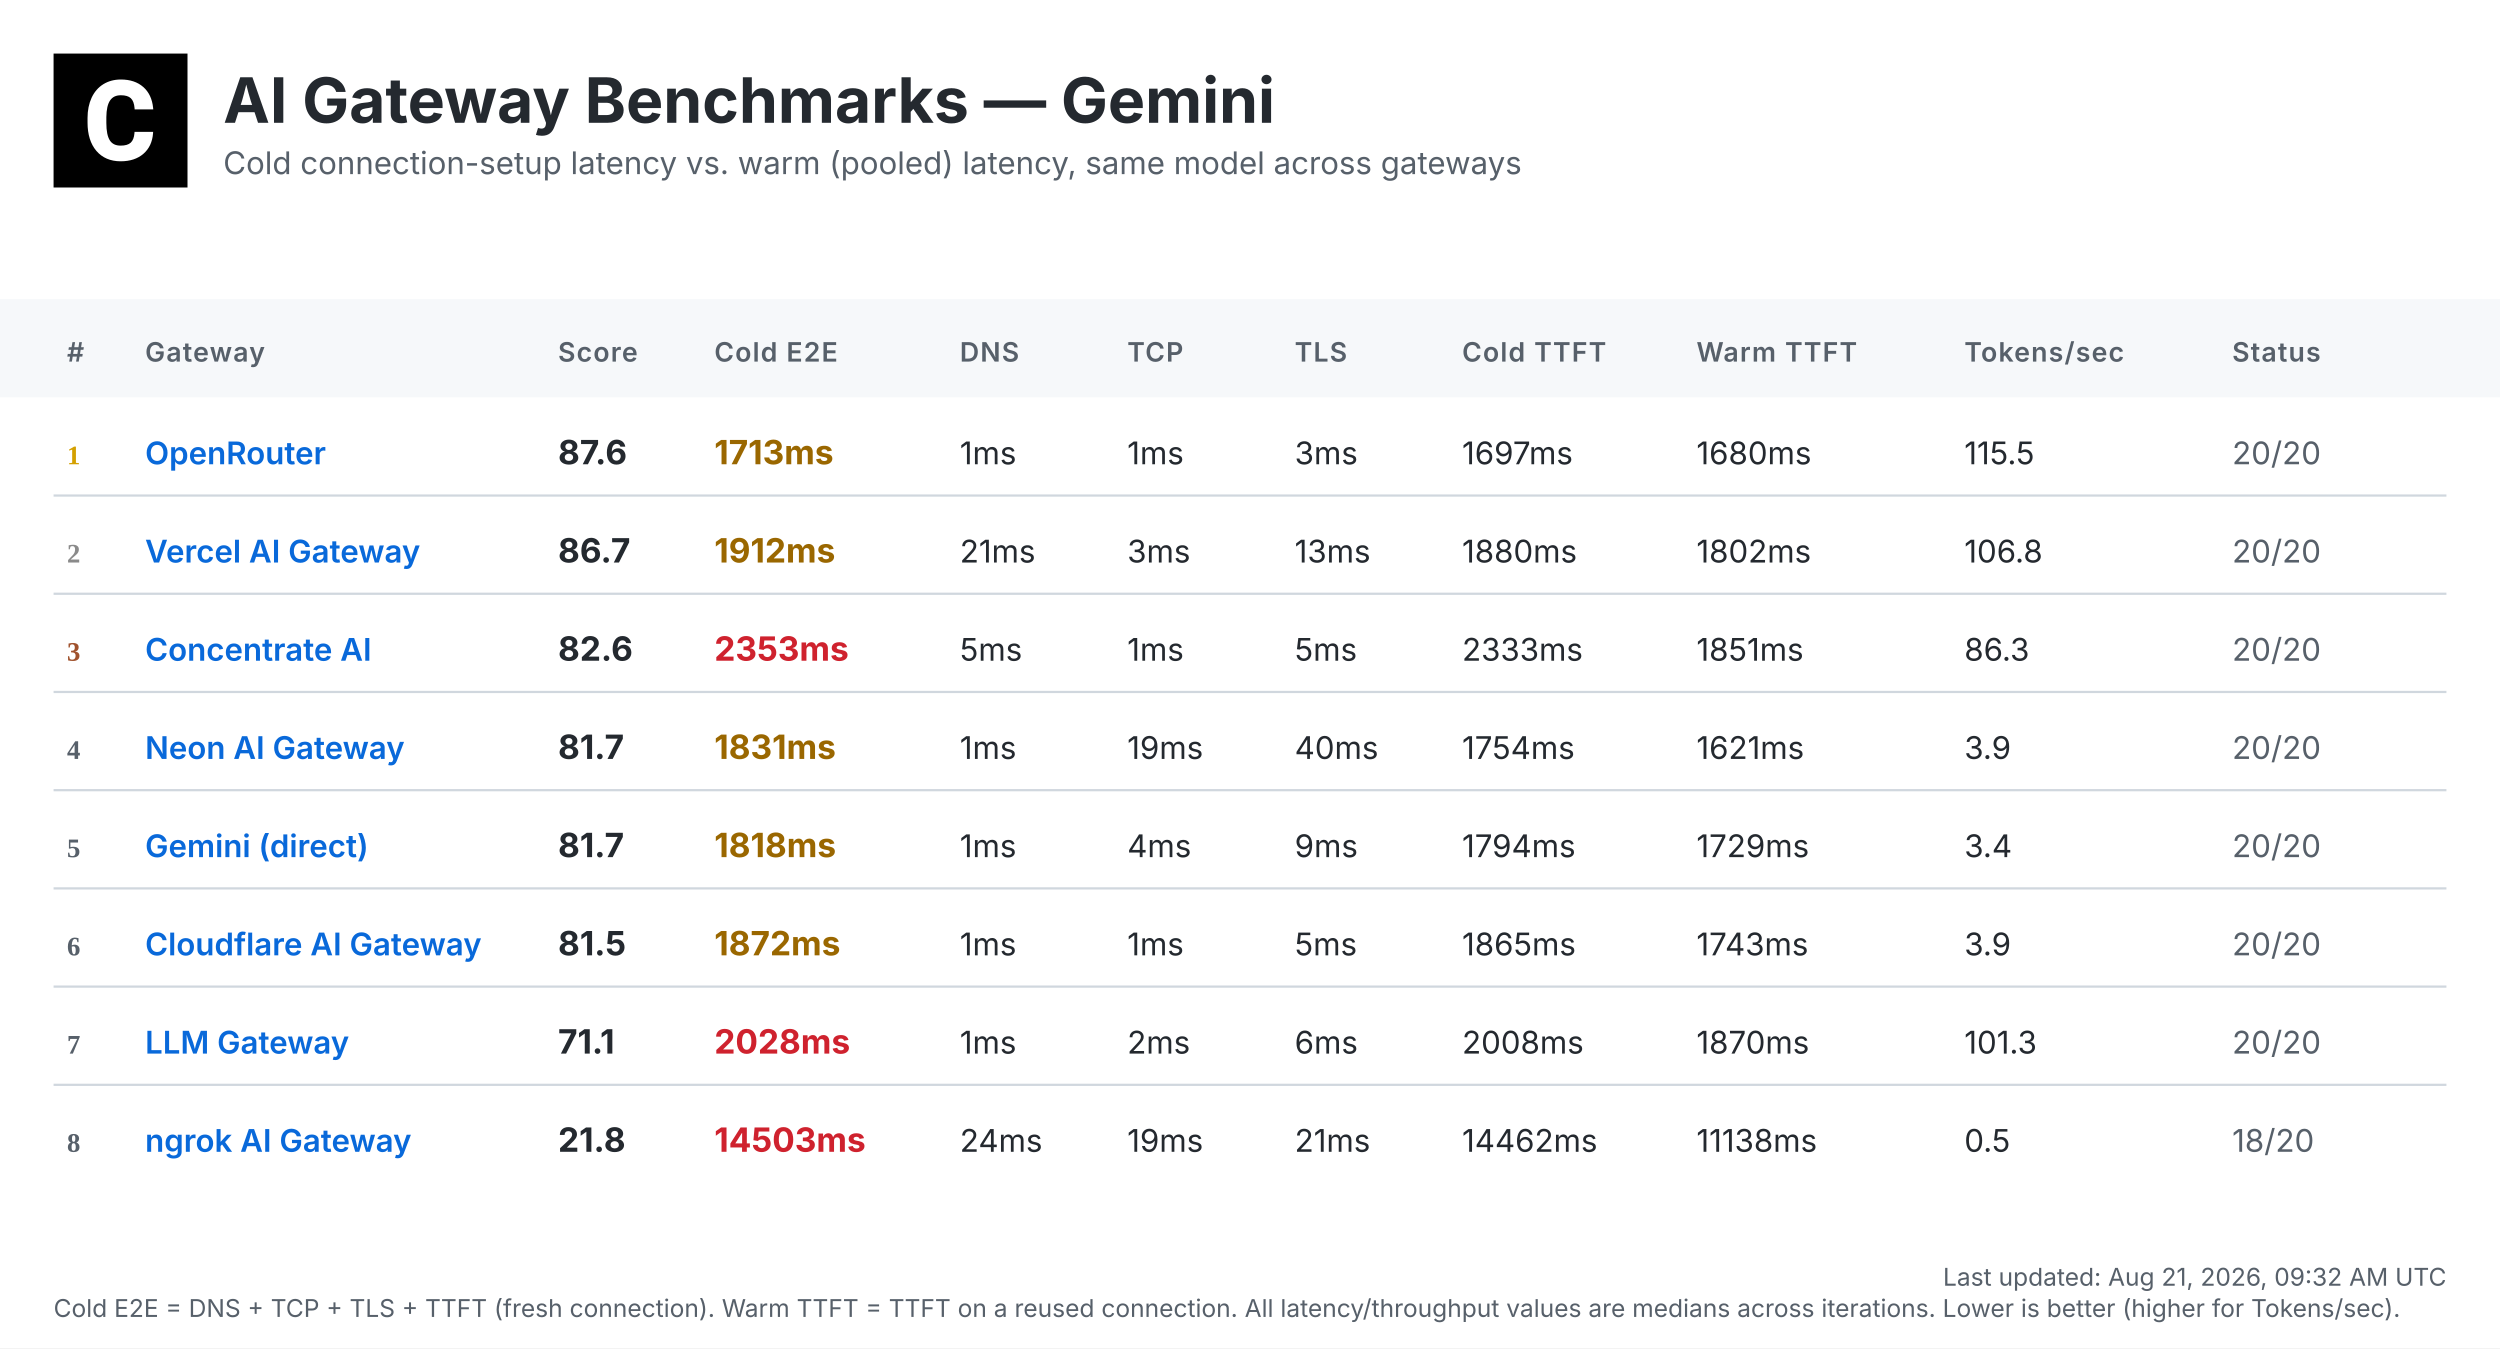
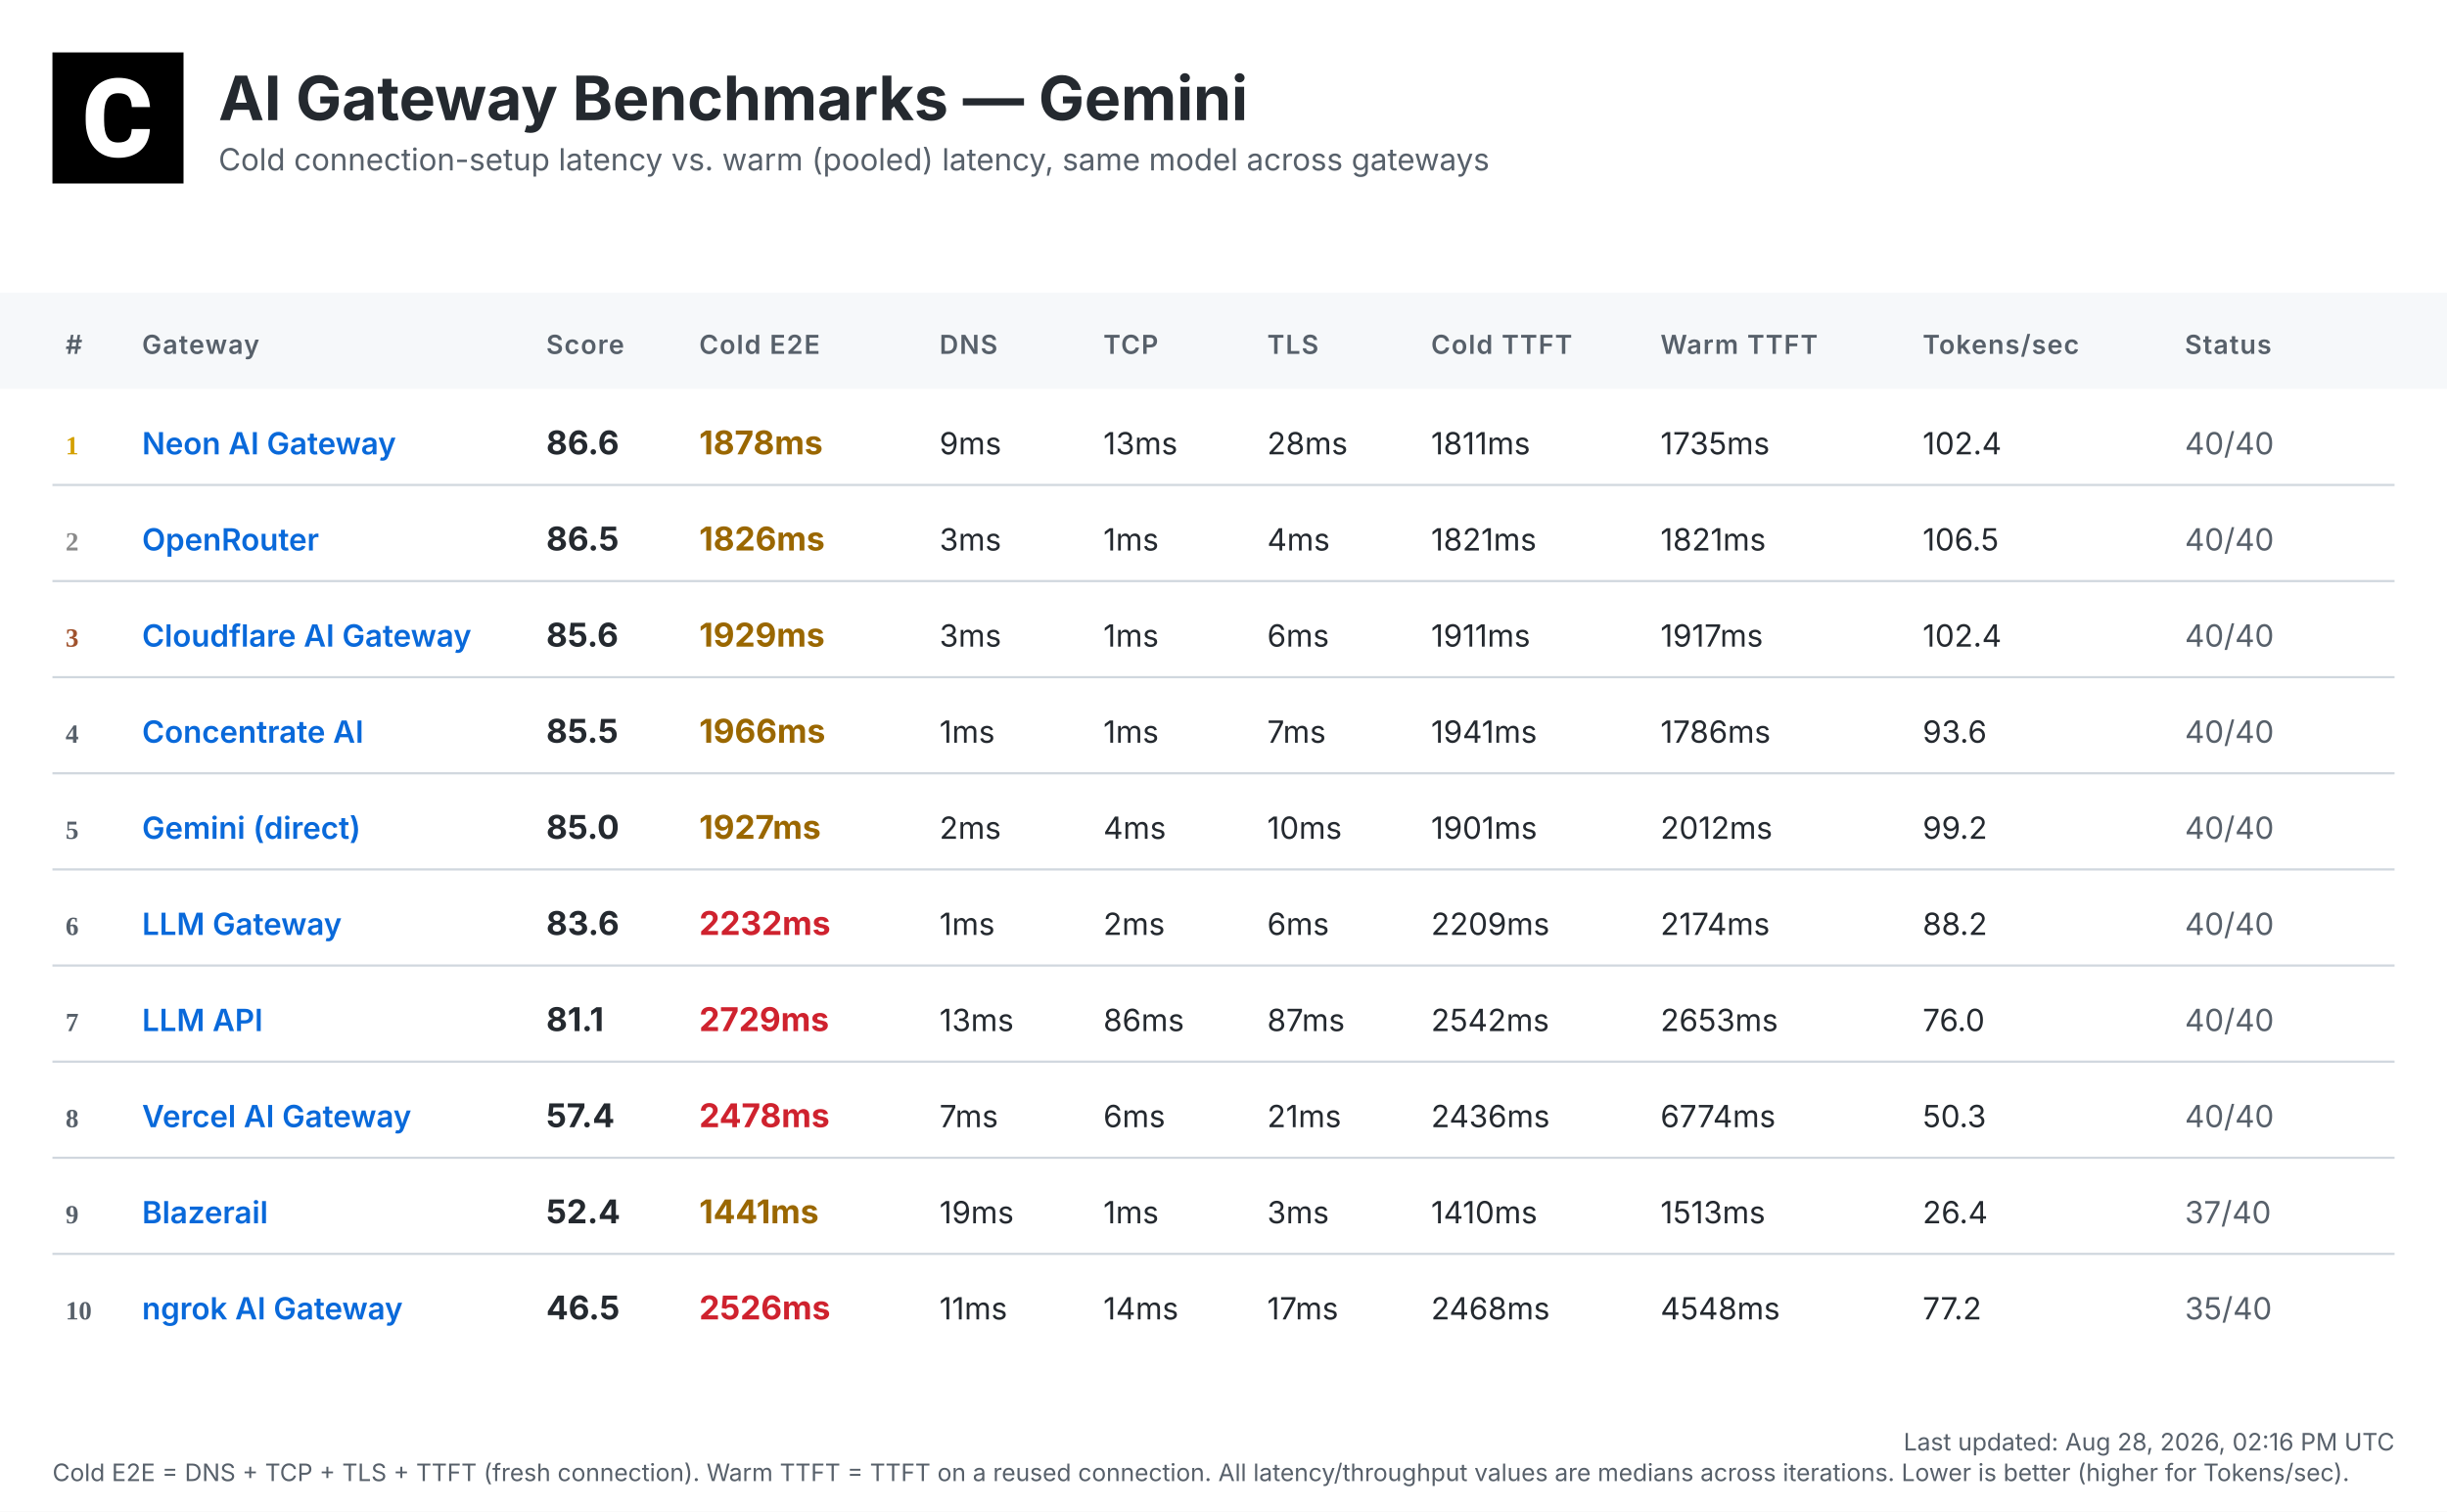
- <svg xmlns="http://www.w3.org/2000/svg" width="1120" height="604" viewBox="0 0 1120 604">
+ <svg xmlns="http://www.w3.org/2000/svg" width="1120" height="692" viewBox="0 0 1120 692">
  <defs>
    <linearGradient id="headerGrad" x1="0%" y1="0%" x2="100%" y2="100%">
      <stop offset="0%" style="stop-color:#f6f8fa;stop-opacity:1" />
      <stop offset="100%" style="stop-color:#ffffff;stop-opacity:1" />
    </linearGradient>
  </defs>
  <style>
    .bg { fill: #ffffff; }
    .header-bg { fill: url(#headerGrad); }
    .table-header-bg { fill: #f6f8fa; }
    .table-header { font: 600 12px 'Inter', 'SF Pro Display', -apple-system, BlinkMacSystemFont, 'Segoe UI', Roboto, Helvetica, Arial, sans-serif; fill: #57606a; text-transform: uppercase; letter-spacing: 0.5px; }
    .row { font: 14px 'Inter', 'SF Pro Display', -apple-system, BlinkMacSystemFont, 'Segoe UI', Roboto, Helvetica, Arial, sans-serif; fill: #24292f; }
    .rank { font-weight: 700; fill: #57606a; }
    .rank-1 { fill: #d4a000; }
    .rank-2 { fill: #8a8a8a; }
    .rank-3 { fill: #a0522d; }
    .provider { font-weight: 600; fill: #0969da; }
    .total { font-weight: 700; font-size: 15px; }
    .fast { fill: #1a7f37; }
    .medium { fill: #9a6700; }
    .slow { fill: #cf222e; }
    .status { fill: #57606a; }
    .divider { stroke: #d0d7de; stroke-width: 1; }
    .timestamp { font: 11px 'Inter', 'SF Pro Display', -apple-system, BlinkMacSystemFont, 'Segoe UI', Roboto, Helvetica, Arial, sans-serif; fill: #57606a; }
    .title { font: bold 28px 'Inter', 'SF Pro Display', -apple-system, BlinkMacSystemFont, 'Segoe UI', Roboto, Helvetica, Arial, sans-serif; fill: #24292f; }
    .subtitle { font: 14px 'Inter', 'SF Pro Display', -apple-system, BlinkMacSystemFont, 'Segoe UI', Roboto, Helvetica, Arial, sans-serif; fill: #57606a; }
  </style>
-   <rect class="bg" width="1120" height="604" />
+   <rect class="bg" width="1120" height="692" />
  <g transform="translate(24, 24)">
    <rect width="60" height="60" fill="#000000" />
    <g transform="scale(0.035) translate(0, 0)">
      <path fill="#ffffff" d="M1036.26,1002.28h237.87l-.93,19.09c-8.38,110.32-49.81,198.3-123.82,262.07-73.09,63.31-170.84,95.43-290.48,95.43-130.81,0-235.55-44.69-311.43-133.6-74.48-87.98-112.65-209.48-112.65-361.23v-60.51c0-96.83,17.7-183.41,51.68-257.43,34.91-74.95,85.19-133.61,149.89-173.63,64.7-40.04,140.12-60.52,225.3-60.52,117.77,0,214.13,32.12,286.29,95.9,72.62,63.3,114.98,153.61,126.15,267.67l1.86,19.08h-238.34l-.93-15.83c-4.65-59.11-20.95-101.94-47.95-127.08-27-25.6-69.83-38.17-127.08-38.17-61.91,0-107.06,20.95-137.33,65.17-31.65,45.15-47.94,117.77-48.87,215.53v74.48c0,102.41,15.36,177.83,45.62,223.91,28.86,44.22,74.01,65.63,137.79,65.63,58.19,0,101.48-12.57,128.95-38.17,26.99-25.14,43.29-66.1,47.48-121.5l.93-16.3Z" />
    </g>
  </g>
  <text class="title" x="100" y="55">AI Gateway Benchmarks — Gemini</text>
  <text class="subtitle" x="100" y="78">Cold connection-setup latency vs. warm (pooled) latency, same model across gateways</text>
  <rect class="table-header-bg" y="134" width="1120" height="44" />
  <text class="table-header" x="30" y="162">#</text>
  <text class="table-header" x="65" y="162">Gateway</text>
  <text class="table-header" x="250" y="162">Score</text>
  <text class="table-header" x="320" y="162">Cold E2E</text>
  <text class="table-header" x="430" y="162">DNS</text>
  <text class="table-header" x="505" y="162">TCP</text>
  <text class="table-header" x="580" y="162">TLS</text>
  <text class="table-header" x="655" y="162">Cold TTFT</text>
  <text class="table-header" x="760" y="162">Warm TTFT</text>
  <text class="table-header" x="880" y="162">Tokens/sec</text>
  <text class="table-header" x="1000" y="162">Status</text>
  <text class="rank rank-1" x="30" y="208">1</text>
-   <text class="row provider" x="65" y="208">OpenRouter</text>
-   <text class="row total" x="250" y="208">87.6</text>
-   <text class="row total medium" x="320" y="208">1713ms</text>
-   <text class="row" x="430" y="208">1ms</text>
-   <text class="row" x="505" y="208">1ms</text>
-   <text class="row" x="580" y="208">3ms</text>
-   <text class="row" x="655" y="208">1697ms</text>
-   <text class="row" x="760" y="208">1680ms</text>
-   <text class="row" x="880" y="208">115.5</text>
-   <text class="row status" x="1000" y="208">20/20</text>
+   <text class="row provider" x="65" y="208">Neon AI Gateway</text>
+   <text class="row total" x="250" y="208">86.6</text>
+   <text class="row total medium" x="320" y="208">1878ms</text>
+   <text class="row" x="430" y="208">9ms</text>
+   <text class="row" x="505" y="208">13ms</text>
+   <text class="row" x="580" y="208">28ms</text>
+   <text class="row" x="655" y="208">1811ms</text>
+   <text class="row" x="760" y="208">1735ms</text>
+   <text class="row" x="880" y="208">102.4</text>
+   <text class="row status" x="1000" y="208">40/40</text>
  <line class="divider" x1="24" y1="222" x2="1096" y2="222" />
  <text class="rank rank-2" x="30" y="252">2</text>
-   <text class="row provider" x="65" y="252">Vercel AI Gateway</text>
-   <text class="row total" x="250" y="252">86.7</text>
-   <text class="row total medium" x="320" y="252">1912ms</text>
-   <text class="row" x="430" y="252">21ms</text>
-   <text class="row" x="505" y="252">3ms</text>
-   <text class="row" x="580" y="252">13ms</text>
-   <text class="row" x="655" y="252">1880ms</text>
-   <text class="row" x="760" y="252">1802ms</text>
-   <text class="row" x="880" y="252">106.8</text>
-   <text class="row status" x="1000" y="252">20/20</text>
+   <text class="row provider" x="65" y="252">OpenRouter</text>
+   <text class="row total" x="250" y="252">86.5</text>
+   <text class="row total medium" x="320" y="252">1826ms</text>
+   <text class="row" x="430" y="252">3ms</text>
+   <text class="row" x="505" y="252">1ms</text>
+   <text class="row" x="580" y="252">4ms</text>
+   <text class="row" x="655" y="252">1821ms</text>
+   <text class="row" x="760" y="252">1821ms</text>
+   <text class="row" x="880" y="252">106.5</text>
+   <text class="row status" x="1000" y="252">40/40</text>
  <line class="divider" x1="24" y1="266" x2="1096" y2="266" />
  <text class="rank rank-3" x="30" y="296">3</text>
-   <text class="row provider" x="65" y="296">Concentrate AI</text>
-   <text class="row total" x="250" y="296">82.6</text>
-   <text class="row total slow" x="320" y="296">2353ms</text>
-   <text class="row" x="430" y="296">5ms</text>
+   <text class="row provider" x="65" y="296">Cloudflare AI Gateway</text>
+   <text class="row total" x="250" y="296">85.6</text>
+   <text class="row total medium" x="320" y="296">1929ms</text>
+   <text class="row" x="430" y="296">3ms</text>
  <text class="row" x="505" y="296">1ms</text>
-   <text class="row" x="580" y="296">5ms</text>
-   <text class="row" x="655" y="296">2333ms</text>
-   <text class="row" x="760" y="296">1851ms</text>
-   <text class="row" x="880" y="296">86.3</text>
-   <text class="row status" x="1000" y="296">20/20</text>
+   <text class="row" x="580" y="296">6ms</text>
+   <text class="row" x="655" y="296">1911ms</text>
+   <text class="row" x="760" y="296">1917ms</text>
+   <text class="row" x="880" y="296">102.4</text>
+   <text class="row status" x="1000" y="296">40/40</text>
  <line class="divider" x1="24" y1="310" x2="1096" y2="310" />
  <text class="rank" x="30" y="340">4</text>
-   <text class="row provider" x="65" y="340">Neon AI Gateway</text>
-   <text class="row total" x="250" y="340">81.7</text>
-   <text class="row total medium" x="320" y="340">1831ms</text>
+   <text class="row provider" x="65" y="340">Concentrate AI</text>
+   <text class="row total" x="250" y="340">85.5</text>
+   <text class="row total medium" x="320" y="340">1966ms</text>
  <text class="row" x="430" y="340">1ms</text>
-   <text class="row" x="505" y="340">19ms</text>
-   <text class="row" x="580" y="340">40ms</text>
-   <text class="row" x="655" y="340">1754ms</text>
-   <text class="row" x="760" y="340">1621ms</text>
-   <text class="row" x="880" y="340">3.9</text>
-   <text class="row status" x="1000" y="340">20/20</text>
+   <text class="row" x="505" y="340">1ms</text>
+   <text class="row" x="580" y="340">7ms</text>
+   <text class="row" x="655" y="340">1941ms</text>
+   <text class="row" x="760" y="340">1786ms</text>
+   <text class="row" x="880" y="340">93.6</text>
+   <text class="row status" x="1000" y="340">40/40</text>
  <line class="divider" x1="24" y1="354" x2="1096" y2="354" />
  <text class="rank" x="30" y="384">5</text>
  <text class="row provider" x="65" y="384">Gemini (direct)</text>
-   <text class="row total" x="250" y="384">81.7</text>
-   <text class="row total medium" x="320" y="384">1818ms</text>
-   <text class="row" x="430" y="384">1ms</text>
+   <text class="row total" x="250" y="384">85.0</text>
+   <text class="row total medium" x="320" y="384">1927ms</text>
+   <text class="row" x="430" y="384">2ms</text>
  <text class="row" x="505" y="384">4ms</text>
-   <text class="row" x="580" y="384">9ms</text>
-   <text class="row" x="655" y="384">1794ms</text>
-   <text class="row" x="760" y="384">1729ms</text>
-   <text class="row" x="880" y="384">3.4</text>
-   <text class="row status" x="1000" y="384">20/20</text>
+   <text class="row" x="580" y="384">10ms</text>
+   <text class="row" x="655" y="384">1901ms</text>
+   <text class="row" x="760" y="384">2012ms</text>
+   <text class="row" x="880" y="384">99.2</text>
+   <text class="row status" x="1000" y="384">40/40</text>
  <line class="divider" x1="24" y1="398" x2="1096" y2="398" />
  <text class="rank" x="30" y="428">6</text>
-   <text class="row provider" x="65" y="428">Cloudflare AI Gateway</text>
-   <text class="row total" x="250" y="428">81.5</text>
-   <text class="row total medium" x="320" y="428">1872ms</text>
+   <text class="row provider" x="65" y="428">LLM Gateway</text>
+   <text class="row total" x="250" y="428">83.6</text>
+   <text class="row total slow" x="320" y="428">2232ms</text>
  <text class="row" x="430" y="428">1ms</text>
-   <text class="row" x="505" y="428">1ms</text>
-   <text class="row" x="580" y="428">5ms</text>
-   <text class="row" x="655" y="428">1865ms</text>
-   <text class="row" x="760" y="428">1743ms</text>
-   <text class="row" x="880" y="428">3.9</text>
-   <text class="row status" x="1000" y="428">20/20</text>
+   <text class="row" x="505" y="428">2ms</text>
+   <text class="row" x="580" y="428">6ms</text>
+   <text class="row" x="655" y="428">2209ms</text>
+   <text class="row" x="760" y="428">2174ms</text>
+   <text class="row" x="880" y="428">88.2</text>
+   <text class="row status" x="1000" y="428">40/40</text>
  <line class="divider" x1="24" y1="442" x2="1096" y2="442" />
  <text class="rank" x="30" y="472">7</text>
-   <text class="row provider" x="65" y="472">LLM Gateway</text>
-   <text class="row total" x="250" y="472">71.1</text>
-   <text class="row total slow" x="320" y="472">2028ms</text>
-   <text class="row" x="430" y="472">1ms</text>
-   <text class="row" x="505" y="472">2ms</text>
-   <text class="row" x="580" y="472">6ms</text>
-   <text class="row" x="655" y="472">2008ms</text>
-   <text class="row" x="760" y="472">1870ms</text>
-   <text class="row" x="880" y="472">101.3</text>
-   <text class="row status" x="1000" y="472">20/20</text>
+   <text class="row provider" x="65" y="472">LLM API</text>
+   <text class="row total" x="250" y="472">81.1</text>
+   <text class="row total slow" x="320" y="472">2729ms</text>
+   <text class="row" x="430" y="472">13ms</text>
+   <text class="row" x="505" y="472">86ms</text>
+   <text class="row" x="580" y="472">87ms</text>
+   <text class="row" x="655" y="472">2542ms</text>
+   <text class="row" x="760" y="472">2653ms</text>
+   <text class="row" x="880" y="472">76.0</text>
+   <text class="row status" x="1000" y="472">40/40</text>
  <line class="divider" x1="24" y1="486" x2="1096" y2="486" />
  <text class="rank" x="30" y="516">8</text>
-   <text class="row provider" x="65" y="516">ngrok AI Gateway</text>
-   <text class="row total" x="250" y="516">21.8</text>
-   <text class="row total slow" x="320" y="516">14503ms</text>
-   <text class="row" x="430" y="516">24ms</text>
-   <text class="row" x="505" y="516">19ms</text>
+   <text class="row provider" x="65" y="516">Vercel AI Gateway</text>
+   <text class="row total" x="250" y="516">57.4</text>
+   <text class="row total slow" x="320" y="516">2478ms</text>
+   <text class="row" x="430" y="516">7ms</text>
+   <text class="row" x="505" y="516">6ms</text>
  <text class="row" x="580" y="516">21ms</text>
-   <text class="row" x="655" y="516">14462ms</text>
-   <text class="row" x="760" y="516">11138ms</text>
-   <text class="row" x="880" y="516">0.5</text>
-   <text class="row status" x="1000" y="516">18/20</text>
-   <text class="timestamp" x="1096" y="576" text-anchor="end">Last updated: Aug 21, 2026, 09:32 AM UTC</text>
-   <text class="timestamp" x="24" y="590">Cold E2E = DNS + TCP + TLS + TTFT (fresh connection). Warm TTFT = TTFT on a reused connection. All latency/throughput values are medians across iterations. Lower is better (higher for Tokens/sec).</text>
+   <text class="row" x="655" y="516">2436ms</text>
+   <text class="row" x="760" y="516">6774ms</text>
+   <text class="row" x="880" y="516">50.3</text>
+   <text class="row status" x="1000" y="516">40/40</text>
+   <line class="divider" x1="24" y1="530" x2="1096" y2="530" />
+   <text class="rank" x="30" y="560">9</text>
+   <text class="row provider" x="65" y="560">Blazerail</text>
+   <text class="row total" x="250" y="560">52.4</text>
+   <text class="row total medium" x="320" y="560">1441ms</text>
+   <text class="row" x="430" y="560">19ms</text>
+   <text class="row" x="505" y="560">1ms</text>
+   <text class="row" x="580" y="560">3ms</text>
+   <text class="row" x="655" y="560">1410ms</text>
+   <text class="row" x="760" y="560">1513ms</text>
+   <text class="row" x="880" y="560">26.4</text>
+   <text class="row status" x="1000" y="560">37/40</text>
+   <line class="divider" x1="24" y1="574" x2="1096" y2="574" />
+   <text class="rank" x="30" y="604">10</text>
+   <text class="row provider" x="65" y="604">ngrok AI Gateway</text>
+   <text class="row total" x="250" y="604">46.5</text>
+   <text class="row total slow" x="320" y="604">2526ms</text>
+   <text class="row" x="430" y="604">11ms</text>
+   <text class="row" x="505" y="604">14ms</text>
+   <text class="row" x="580" y="604">17ms</text>
+   <text class="row" x="655" y="604">2468ms</text>
+   <text class="row" x="760" y="604">4548ms</text>
+   <text class="row" x="880" y="604">77.2</text>
+   <text class="row status" x="1000" y="604">35/40</text>
+   <text class="timestamp" x="1096" y="664" text-anchor="end">Last updated: Aug 28, 2026, 02:16 PM UTC</text>
+   <text class="timestamp" x="24" y="678">Cold E2E = DNS + TCP + TLS + TTFT (fresh connection). Warm TTFT = TTFT on a reused connection. All latency/throughput values are medians across iterations. Lower is better (higher for Tokens/sec).</text>
</svg>
